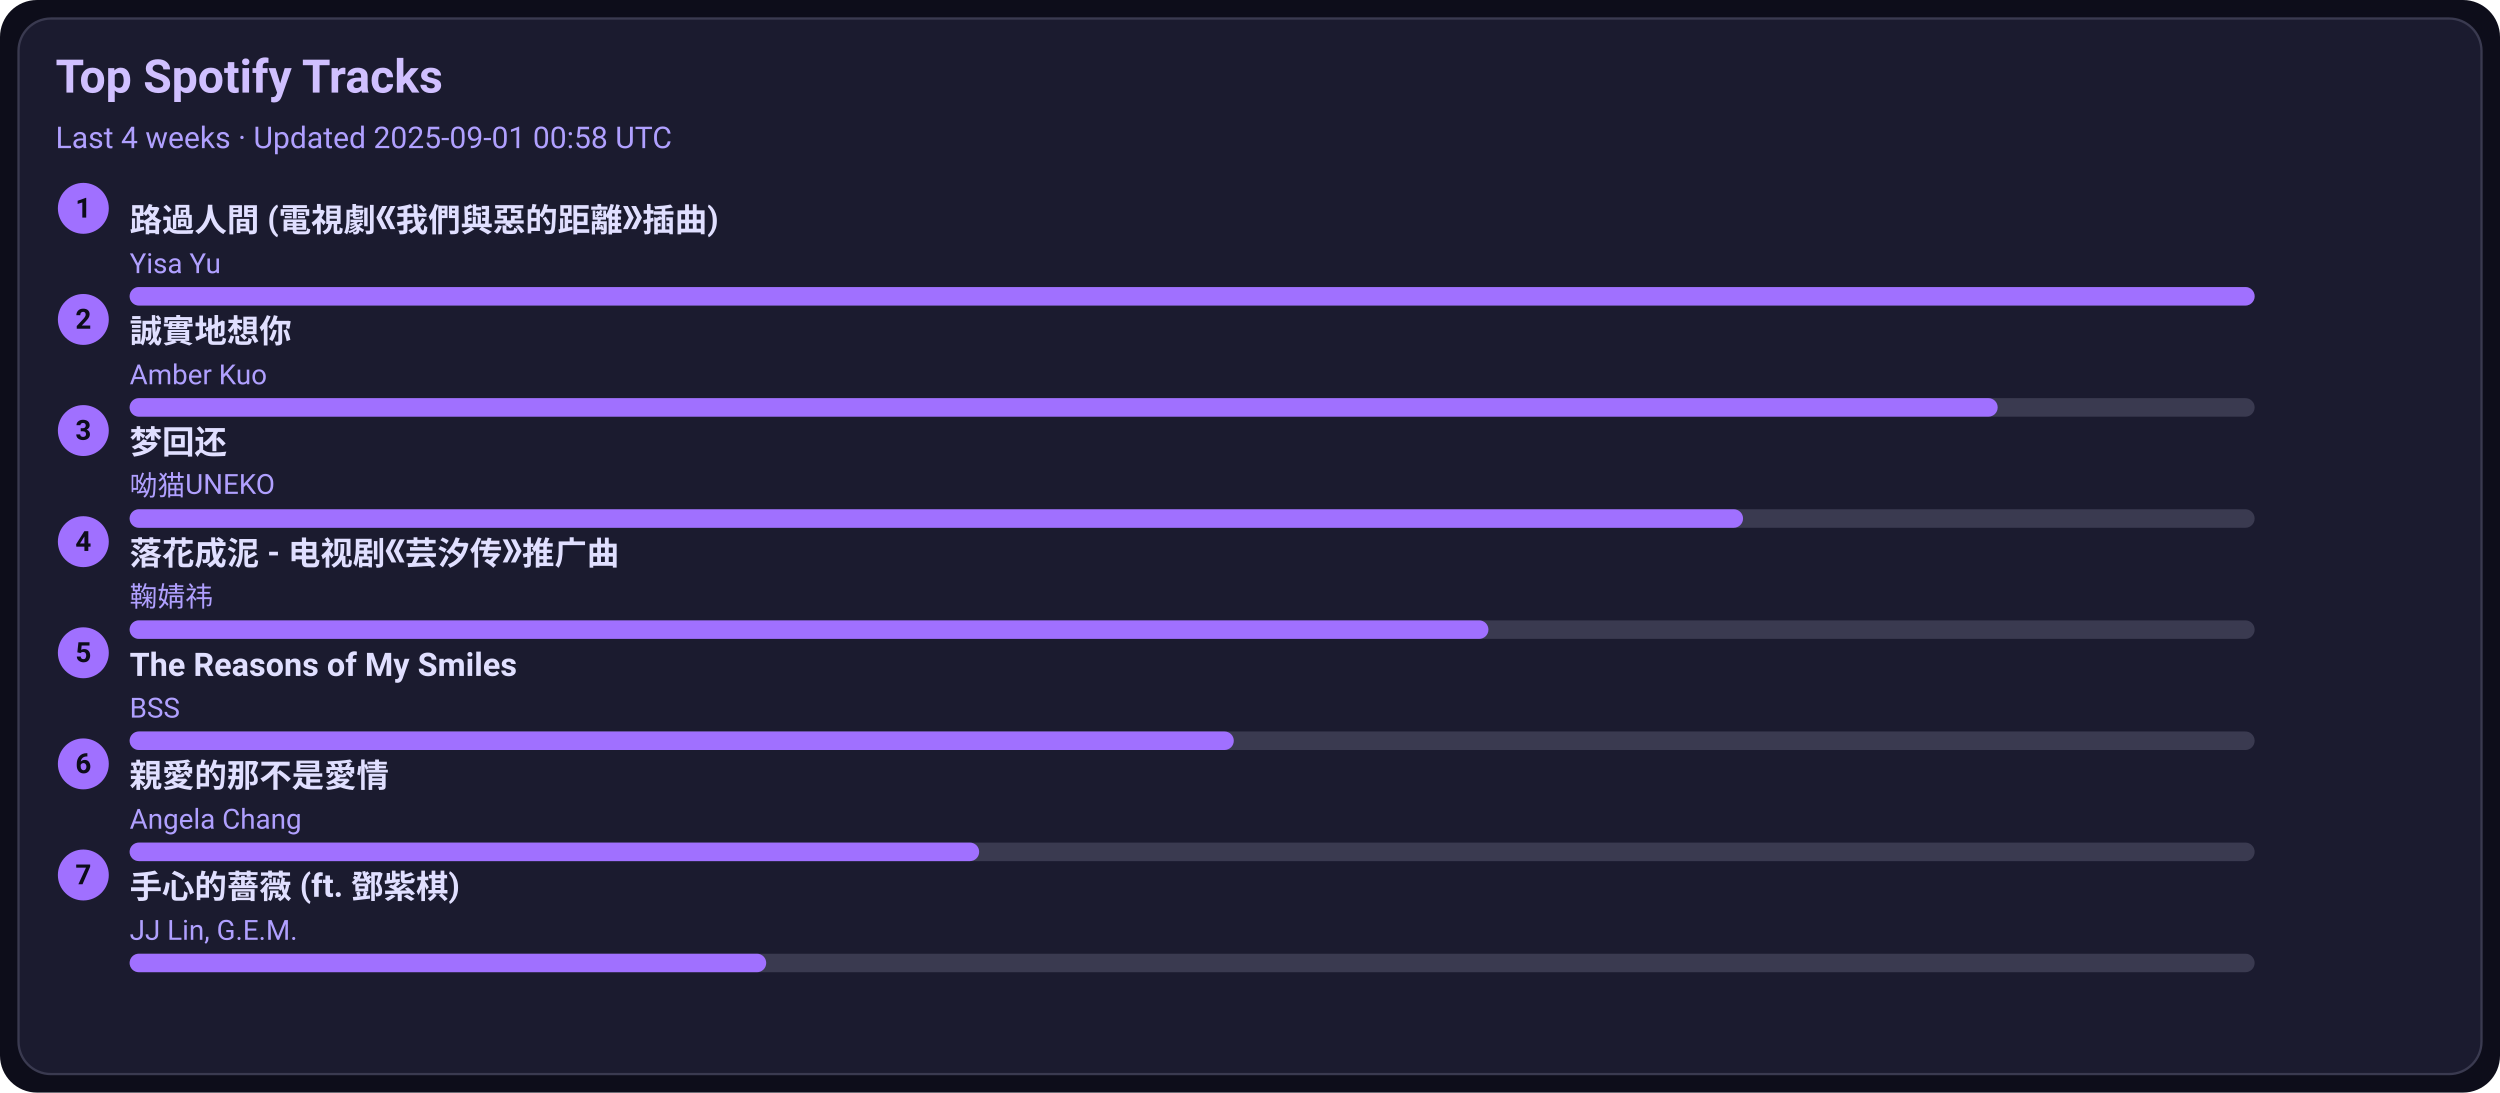
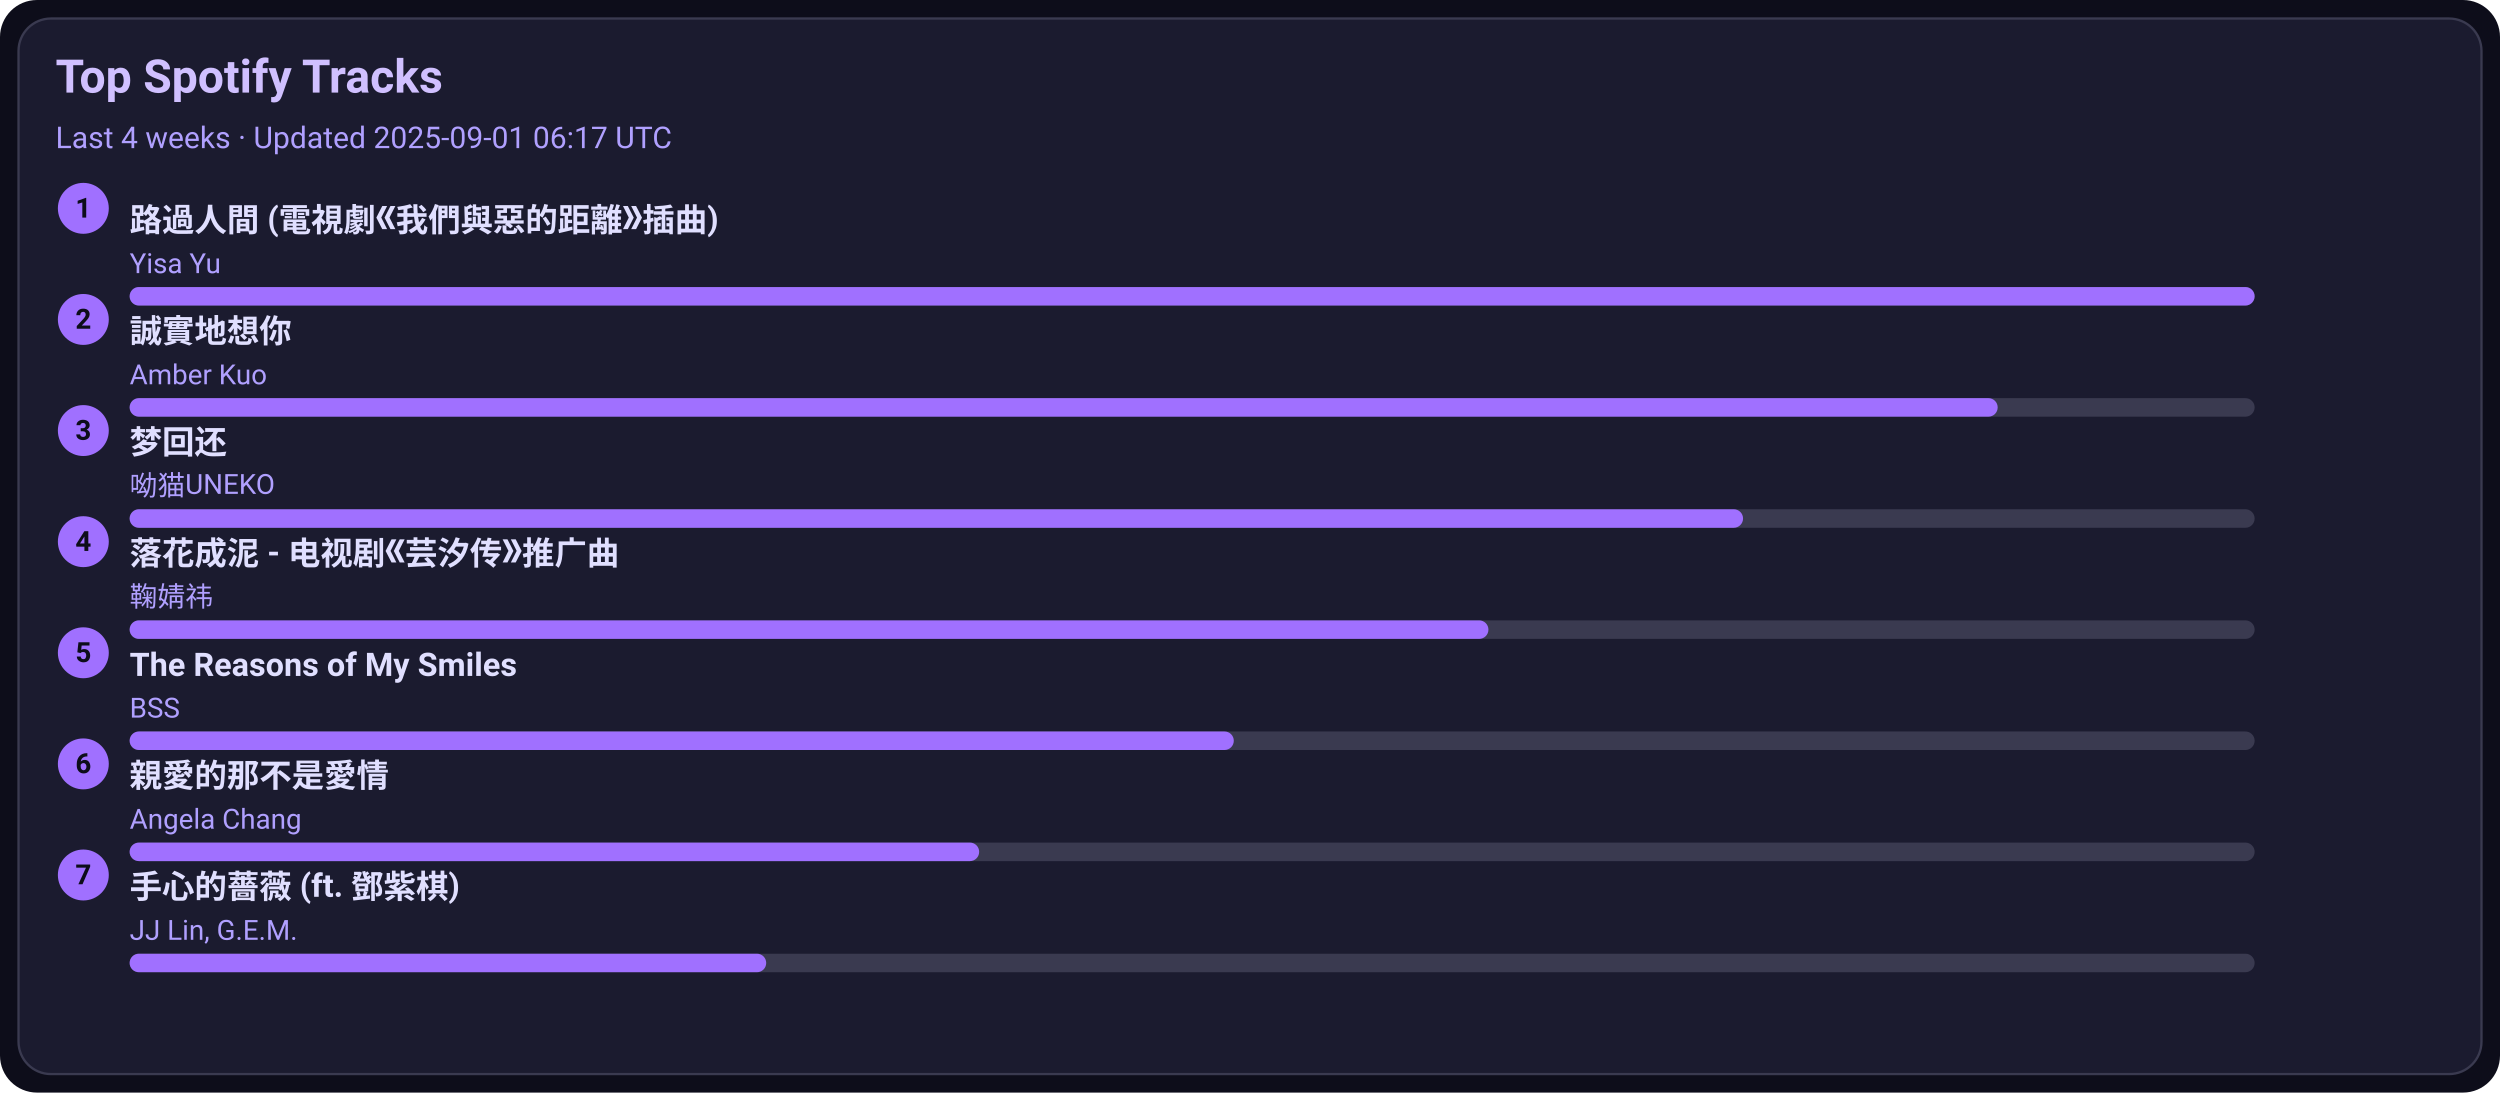
<svg xmlns="http://www.w3.org/2000/svg" width="1080" height="472" viewBox="0 0 1080 472">
  <style>text{font-family:-apple-system,BlinkMacSystemFont,Segoe UI,Roboto,Ubuntu,Helvetica Neue,Arial,Noto Sans,sans-serif}</style>
  <rect width="1080" height="472" rx="16" fill="#0d0d1a" />
  <rect x="8" y="8" width="1064" height="456" rx="14" fill="#1b1b2f" stroke="#3a3a50" />
  <text x="24" y="40" font-size="20" fill="#d0c0ff" font-weight="600">Top Spotify Tracks</text>
-   <text x="24" y="64" font-size="13" fill="#b0a0ff">Last 4 weeks · Updated 2025-09-01 00:58 UTC</text>
+   <text x="24" y="64" font-size="13" fill="#b0a0ff">Last 4 weeks · Updated 2025-09-01 06:17 UTC</text>
  <circle cx="36" cy="90" r="11" fill="#a070ff" />
  <text x="36" y="94" text-anchor="middle" font-size="12" fill="#0d0d1a" font-weight="700">1</text>
  <a href="https://open.spotify.com/track/1ZSleGniKMWNrWvK5cGALO" target="_blank" rel="noopener noreferrer">
    <text x="56" y="100" font-size="14" fill="#e0dfff" font-weight="600">路過人間 (電視劇《我們與惡的距離》插曲)</text>
  </a>
  <text x="56" y="118" font-size="12" fill="#b0a0ff">Yisa Yu</text>
  <rect x="56" y="124" width="918" height="8" rx="4" fill="#3a3a50" />
  <rect x="56" y="124" width="918" height="8" rx="4" fill="#a070ff" />
  <circle cx="36" cy="138" r="11" fill="#a070ff" />
  <text x="36" y="142" text-anchor="middle" font-size="12" fill="#0d0d1a" font-weight="700">2</text>
  <a href="https://open.spotify.com/track/1SPZzj8QzOwZoAGKXMGLGJ" target="_blank" rel="noopener noreferrer">
    <text x="56" y="148" font-size="14" fill="#e0dfff" font-weight="600">誠實地想你</text>
  </a>
  <text x="56" y="166" font-size="12" fill="#b0a0ff">Amber Kuo</text>
  <rect x="56" y="172" width="918" height="8" rx="4" fill="#3a3a50" />
  <rect x="56" y="172" width="807" height="8" rx="4" fill="#a070ff" />
  <circle cx="36" cy="186" r="11" fill="#a070ff" />
  <text x="36" y="190" text-anchor="middle" font-size="12" fill="#0d0d1a" font-weight="700">3</text>
  <a href="https://open.spotify.com/track/6jTK3YxlFysC8g0Ye9tbPK" target="_blank" rel="noopener noreferrer">
    <text x="56" y="196" font-size="14" fill="#e0dfff" font-weight="600">梦回还</text>
  </a>
  <text x="56" y="214" font-size="12" fill="#b0a0ff">呦猫UNEKO</text>
  <rect x="56" y="220" width="918" height="8" rx="4" fill="#3a3a50" />
  <rect x="56" y="220" width="697" height="8" rx="4" fill="#a070ff" />
  <circle cx="36" cy="234" r="11" fill="#a070ff" />
  <text x="36" y="238" text-anchor="middle" font-size="12" fill="#0d0d1a" font-weight="700">4</text>
  <a href="https://open.spotify.com/track/3kOZsJz3crGIWWHeoCNa0O" target="_blank" rel="noopener noreferrer">
    <text x="56" y="244" font-size="14" fill="#e0dfff" font-weight="600">落花成泥 - 电视剧《芸汐传》推广曲</text>
  </a>
  <text x="56" y="262" font-size="12" fill="#b0a0ff">鞠婧祎</text>
  <rect x="56" y="268" width="918" height="8" rx="4" fill="#3a3a50" />
  <rect x="56" y="268" width="587" height="8" rx="4" fill="#a070ff" />
  <circle cx="36" cy="282" r="11" fill="#a070ff" />
  <text x="36" y="286" text-anchor="middle" font-size="12" fill="#0d0d1a" font-weight="700">5</text>
  <a href="https://open.spotify.com/track/1amowbJ9HHFFSFdg2ubM7G" target="_blank" rel="noopener noreferrer">
    <text x="56" y="292" font-size="14" fill="#e0dfff" font-weight="600">The Reasons of My Smiles</text>
  </a>
  <text x="56" y="310" font-size="12" fill="#b0a0ff">BSS</text>
  <rect x="56" y="316" width="918" height="8" rx="4" fill="#3a3a50" />
  <rect x="56" y="316" width="477" height="8" rx="4" fill="#a070ff" />
  <circle cx="36" cy="330" r="11" fill="#a070ff" />
  <text x="36" y="334" text-anchor="middle" font-size="12" fill="#0d0d1a" font-weight="700">6</text>
  <a href="https://open.spotify.com/track/1MAv2SJPGVVDHyFlhflmYR" target="_blank" rel="noopener noreferrer">
    <text x="56" y="340" font-size="14" fill="#e0dfff" font-weight="600">親愛的那不是愛情</text>
  </a>
  <text x="56" y="358" font-size="12" fill="#b0a0ff">Angela Chang</text>
  <rect x="56" y="364" width="918" height="8" rx="4" fill="#3a3a50" />
  <rect x="56" y="364" width="367" height="8" rx="4" fill="#a070ff" />
  <circle cx="36" cy="378" r="11" fill="#a070ff" />
  <text x="36" y="382" text-anchor="middle" font-size="12" fill="#0d0d1a" font-weight="700">7</text>
  <a href="https://open.spotify.com/track/0w0u6SaUF3mtxMX0Dohnud" target="_blank" rel="noopener noreferrer">
    <text x="56" y="388" font-size="14" fill="#e0dfff" font-weight="600">手心的薔薇 (ft. 鄧紫棋)</text>
  </a>
  <text x="56" y="406" font-size="12" fill="#b0a0ff">JJ Lin, G.E.M.</text>
  <rect x="56" y="412" width="918" height="8" rx="4" fill="#3a3a50" />
  <rect x="56" y="412" width="275" height="8" rx="4" fill="#a070ff" />
</svg>
